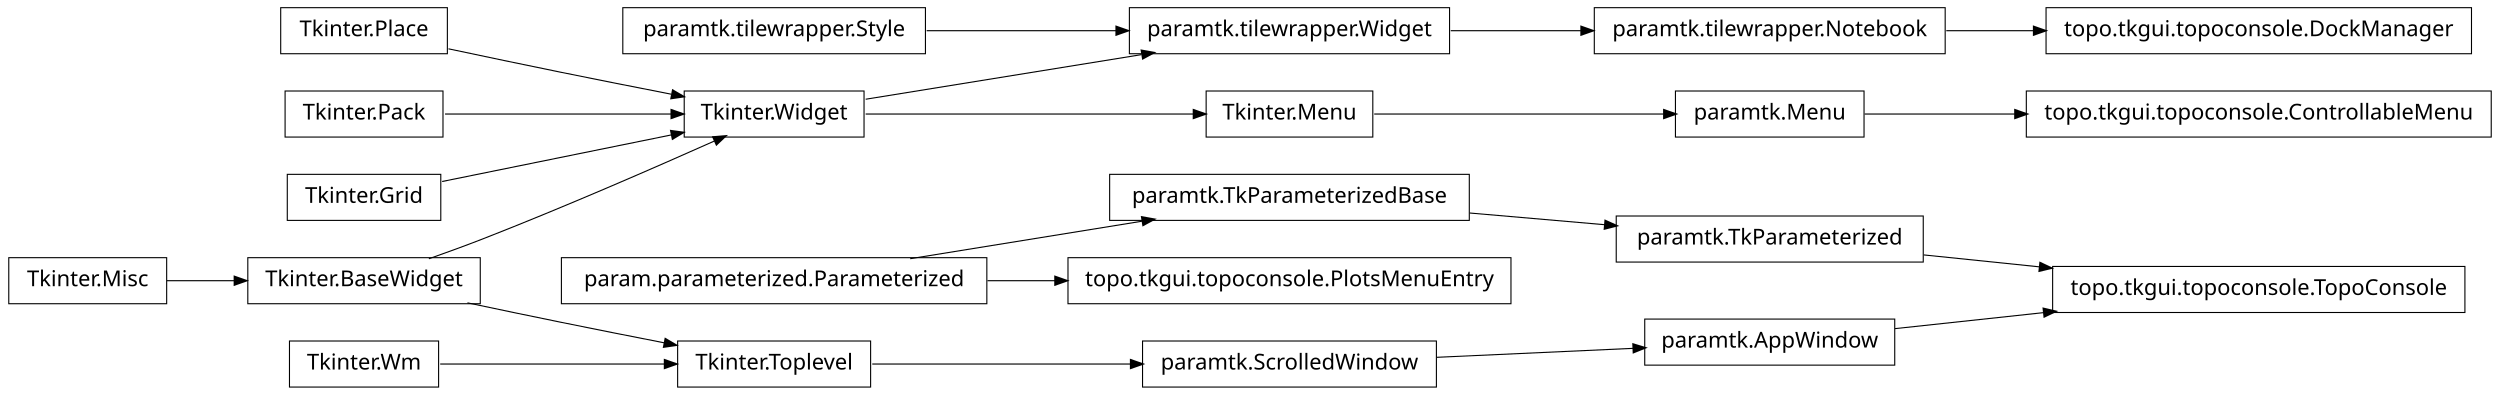
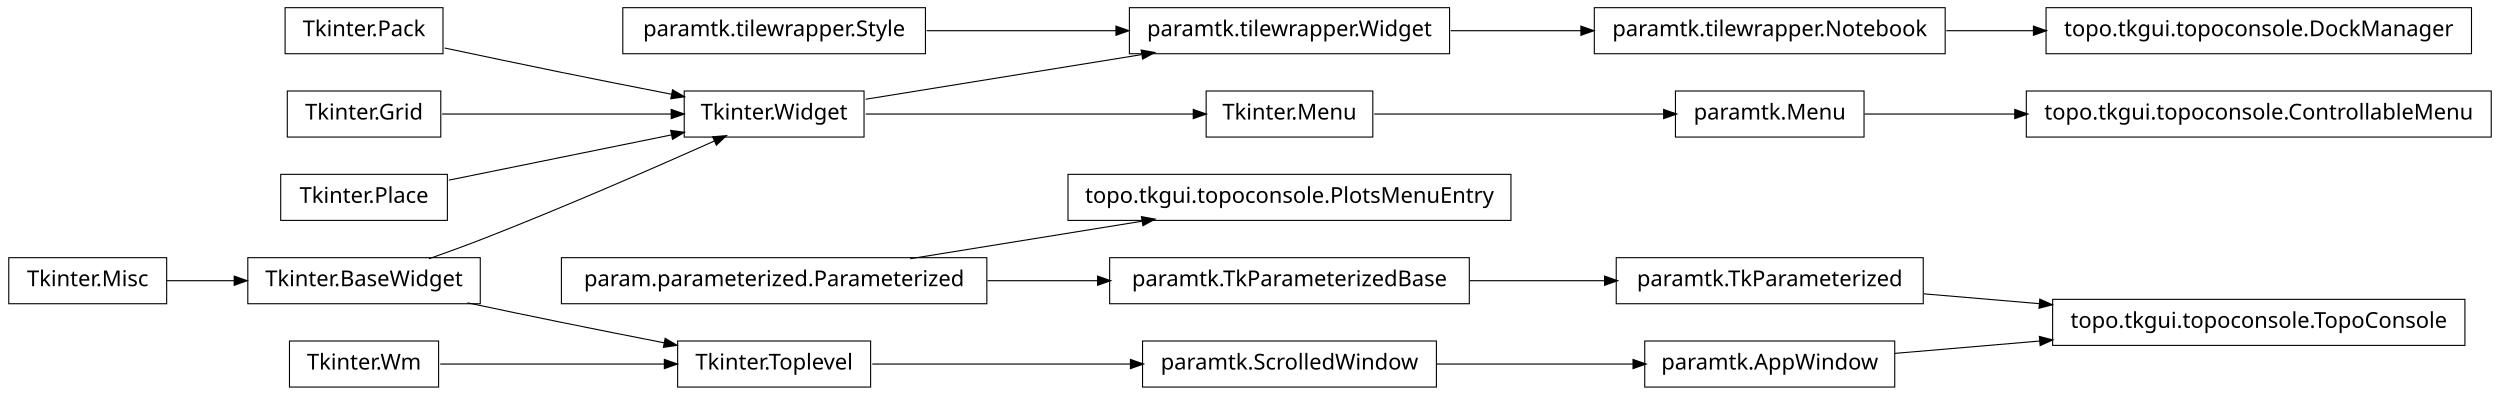
<svg xmlns="http://www.w3.org/2000/svg" width="1140pt" height="180pt" viewBox="0.00 0.00 1140.00 180.00">
  <g id="graph1" class="graph" transform="scale(1 1) rotate(0) translate(4 176)">
    <polygon fill="white" stroke="white" points="-4,5 -4,-176 1137,-176 1137,5 -4,5" />
    <g id="node1" class="node">
+       <polygon fill="none" stroke="black" stroke-width="0.5" points="1132,-134.5 920,-134.5 920,-113.5 1132,-113.5 1132,-134.5" />
+       <text text-anchor="middle" x="1026" y="-121.5" font-family="Vera" font-size="10.00">topo.tkgui.topoconsole.ControllableMenu</text>
+     </g>
+     <g id="node2" class="node">
      <polygon fill="none" stroke="black" stroke-width="0.5" points="846,-134.5 760,-134.5 760,-113.5 846,-113.5 846,-134.5" />
      <text text-anchor="middle" x="803" y="-121.5" font-family="Vera" font-size="10.00">paramtk.Menu</text>
    </g>
-     <g id="node26" class="node">
-       <polygon fill="none" stroke="black" stroke-width="0.5" points="1132,-134.5 920,-134.5 920,-113.5 1132,-113.5 1132,-134.5" />
-       <text text-anchor="middle" x="1026" y="-121.5" font-family="Vera" font-size="10.00">topo.tkgui.topoconsole.ControllableMenu</text>
-     </g>
-     <g id="edge20" class="edge">
+     <g id="edge2" class="edge">
      <path fill="none" stroke="black" stroke-width="0.5" d="M846.261,-124C866.009,-124 890.396,-124 914.767,-124" />
      <polygon fill="black" stroke="black" points="914.965,-125.75 919.965,-124 914.965,-122.25 914.965,-125.75" />
-     </g>
-     <g id="node2" class="node">
-       <polygon fill="none" stroke="black" stroke-width="0.5" points="622,-134.5 546,-134.5 546,-113.5 622,-113.5 622,-134.5" />
-       <text text-anchor="middle" x="584" y="-121.5" font-family="Vera" font-size="10.00">Tkinter.Menu</text>
-     </g>
-     <g id="edge2" class="edge">
-       <path fill="none" stroke="black" stroke-width="0.5" d="M622.649,-124C659.432,-124 714.908,-124 754.613,-124" />
-       <polygon fill="black" stroke="black" points="754.862,-125.75 759.862,-124 754.862,-122.25 754.862,-125.75" />
    </g>
    <g id="node4" class="node">
      <polygon fill="none" stroke="black" stroke-width="0.5" points="651,-20.5 517,-20.5 517,0.5 651,0.5 651,-20.5" />
      <text text-anchor="middle" x="584" y="-7.5" font-family="Vera" font-size="10.00">paramtk.ScrolledWindow</text>
    </g>
-     <g id="node8" class="node">
-       <polygon fill="none" stroke="black" stroke-width="0.5" points="860,-30.5 746,-30.5 746,-9.5 860,-9.5 860,-30.5" />
-       <text text-anchor="middle" x="803" y="-17.5" font-family="Vera" font-size="10.00">paramtk.AppWindow</text>
+     <g id="node22" class="node">
+       <polygon fill="none" stroke="black" stroke-width="0.5" points="860,-20.5 746,-20.5 746,0.5 860,0.5 860,-20.5" />
+       <text text-anchor="middle" x="803" y="-7.5" font-family="Vera" font-size="10.00">paramtk.AppWindow</text>
    </g>
-     <g id="edge6" class="edge">
-       <path fill="none" stroke="black" stroke-width="0.5" d="M651.196,-13.068C679.722,-14.371 712.775,-15.88 740.742,-17.157" />
-       <polygon fill="black" stroke="black" points="740.827,-18.913 745.902,-17.393 740.987,-15.416 740.827,-18.913" />
+     <g id="edge22" class="edge">
+       <path fill="none" stroke="black" stroke-width="0.5" d="M651.196,-10C679.722,-10 712.775,-10 740.742,-10" />
+       <polygon fill="black" stroke="black" points="740.902,-11.75 745.902,-10 740.902,-8.25 740.902,-11.75" />
    </g>
    <g id="node5" class="node">
      <polygon fill="none" stroke="black" stroke-width="0.5" points="393,-20.5 305,-20.5 305,0.5 393,0.5 393,-20.5" />
      <text text-anchor="middle" x="349" y="-7.5" font-family="Vera" font-size="10.00">Tkinter.Toplevel</text>
    </g>
    <g id="edge4" class="edge">
      <path fill="none" stroke="black" stroke-width="0.5" d="M393.755,-10C427.019,-10 473.106,-10 511.588,-10" />
      <polygon fill="black" stroke="black" points="511.724,-11.75 516.724,-10 511.724,-8.25 511.724,-11.75" />
    </g>
    <g id="node7" class="node">
-       <polygon fill="none" stroke="black" stroke-width="0.5" points="200,-172.5 124,-172.5 124,-151.5 200,-151.5 200,-172.5" />
-       <text text-anchor="middle" x="162" y="-159.5" font-family="Vera" font-size="10.00">Tkinter.Place</text>
+       <polygon fill="none" stroke="black" stroke-width="0.5" points="685,-96.5 483,-96.5 483,-75.5 685,-75.5 685,-96.5" />
+       <text text-anchor="middle" x="584" y="-83.5" font-family="Vera" font-size="10.00">topo.tkgui.topoconsole.PlotsMenuEntry</text>
    </g>
-     <g id="node22" class="node">
+     <g id="node8" class="node">
+       <polygon fill="none" stroke="black" stroke-width="0.5" points="446,-58.5 252,-58.5 252,-37.5 446,-37.5 446,-58.5" />
+       <text text-anchor="middle" x="349" y="-45.5" font-family="Vera" font-size="10.00">param.parameterized.Parameterized</text>
+     </g>
+     <g id="edge6" class="edge">
+       <path fill="none" stroke="black" stroke-width="0.5" d="M411.051,-58.034C443.579,-63.294 483.462,-69.743 516.729,-75.122" />
+       <polygon fill="black" stroke="black" points="516.794,-76.905 522.009,-75.976 517.353,-73.45 516.794,-76.905" />
+     </g>
+     <g id="node19" class="node">
+       <polygon fill="none" stroke="black" stroke-width="0.5" points="666,-58.5 502,-58.5 502,-37.5 666,-37.5 666,-58.5" />
+       <text text-anchor="middle" x="584" y="-45.5" font-family="Vera" font-size="10.00">paramtk.TkParameterizedBase</text>
+     </g>
+     <g id="edge14" class="edge">
+       <path fill="none" stroke="black" stroke-width="0.5" d="M446.28,-48C462.987,-48 480.256,-48 496.682,-48" />
+       <polygon fill="black" stroke="black" points="496.75,-49.75 501.75,-48 496.75,-46.25 496.75,-49.75" />
+     </g>
+     <g id="node10" class="node">
+       <polygon fill="none" stroke="black" stroke-width="0.5" points="1123,-172.5 929,-172.5 929,-151.5 1123,-151.5 1123,-172.5" />
+       <text text-anchor="middle" x="1026" y="-159.5" font-family="Vera" font-size="10.00">topo.tkgui.topoconsole.DockManager</text>
+     </g>
+     <g id="node11" class="node">
+       <polygon fill="none" stroke="black" stroke-width="0.5" points="883,-172.5 723,-172.5 723,-151.5 883,-151.5 883,-172.5" />
+       <text text-anchor="middle" x="803" y="-159.5" font-family="Vera" font-size="10.00">paramtk.tilewrapper.Notebook</text>
+     </g>
+     <g id="edge8" class="edge">
+       <path fill="none" stroke="black" stroke-width="0.5" d="M883.508,-162C896.394,-162 909.88,-162 923.2,-162" />
+       <polygon fill="black" stroke="black" points="923.493,-163.75 928.493,-162 923.493,-160.25 923.493,-163.75" />
+     </g>
+     <g id="node13" class="node">
+       <polygon fill="none" stroke="black" stroke-width="0.5" points="657,-172.5 511,-172.5 511,-151.5 657,-151.5 657,-172.5" />
+       <text text-anchor="middle" x="584" y="-159.5" font-family="Vera" font-size="10.00">paramtk.tilewrapper.Widget</text>
+     </g>
+     <g id="edge24" class="edge">
+       <path fill="none" stroke="black" stroke-width="0.5" d="M657.533,-162C676.582,-162 697.265,-162 716.896,-162" />
+       <polygon fill="black" stroke="black" points="717.132,-163.75 722.132,-162 717.132,-160.25 717.132,-163.75" />
+     </g>
+     <g id="node14" class="node">
      <polygon fill="none" stroke="black" stroke-width="0.5" points="390,-134.5 308,-134.5 308,-113.5 390,-113.5 390,-134.5" />
      <text text-anchor="middle" x="349" y="-121.5" font-family="Vera" font-size="10.00">Tkinter.Widget</text>
    </g>
-     <g id="edge34" class="edge">
-       <path fill="none" stroke="black" stroke-width="0.5" d="M200.515,-153.74C216.441,-150.358 235.099,-146.439 252,-143 268.316,-139.68 286.199,-136.147 302.117,-133.04" />
-       <polygon fill="black" stroke="black" points="302.862,-134.677 307.435,-132.003 302.193,-131.242 302.862,-134.677" />
+     <g id="edge10" class="edge">
+       <path fill="none" stroke="black" stroke-width="0.5" d="M390.743,-130.75C425.581,-136.383 475.909,-144.521 516.472,-151.081" />
+       <polygon fill="black" stroke="black" points="516.659,-152.884 521.875,-151.954 517.218,-149.428 516.659,-152.884" />
    </g>
-     <g id="node10" class="node">
-       <polygon fill="none" stroke="black" stroke-width="0.5" points="1120,-54.5 932,-54.5 932,-33.5 1120,-33.5 1120,-54.5" />
-       <text text-anchor="middle" x="1026" y="-41.5" font-family="Vera" font-size="10.00">topo.tkgui.topoconsole.TopoConsole</text>
+     <g id="node26" class="node">
+       <polygon fill="none" stroke="black" stroke-width="0.5" points="622,-134.5 546,-134.5 546,-113.5 622,-113.5 622,-134.5" />
+       <text text-anchor="middle" x="584" y="-121.5" font-family="Vera" font-size="10.00">Tkinter.Menu</text>
    </g>
-     <g id="edge8" class="edge">
-       <path fill="none" stroke="black" stroke-width="0.5" d="M860.138,-26.149C880.774,-28.37 904.698,-30.945 927.844,-33.436" />
-       <polygon fill="black" stroke="black" points="927.922,-35.205 933.081,-34 928.297,-31.725 927.922,-35.205" />
+     <g id="edge20" class="edge">
+       <path fill="none" stroke="black" stroke-width="0.5" d="M390.743,-124C432.821,-124 497.495,-124 540.269,-124" />
+       <polygon fill="black" stroke="black" points="540.373,-125.75 545.373,-124 540.373,-122.25 540.373,-125.75" />
    </g>
-     <g id="node12" class="node">
-       <polygon fill="none" stroke="black" stroke-width="0.5" points="873,-77.5 733,-77.5 733,-56.5 873,-56.5 873,-77.5" />
-       <text text-anchor="middle" x="803" y="-64.5" font-family="Vera" font-size="10.00">paramtk.TkParameterized</text>
-     </g>
-     <g id="edge10" class="edge">
-       <path fill="none" stroke="black" stroke-width="0.5" d="M873.253,-59.754C890.057,-58.021 908.316,-56.138 926.172,-54.296" />
-       <polygon fill="black" stroke="black" points="926.401,-56.032 931.196,-53.778 926.042,-52.55 926.401,-56.032" />
-     </g>
-     <g id="node14" class="node">
-       <polygon fill="none" stroke="black" stroke-width="0.5" points="72,-58.5 2.84217e-14,-58.5 0,-37.5 72,-37.5 72,-58.5" />
-       <text text-anchor="middle" x="36" y="-45.5" font-family="Vera" font-size="10.00">Tkinter.Misc</text>
-     </g>
-     <g id="node31" class="node">
-       <polygon fill="none" stroke="black" stroke-width="0.5" points="215,-58.5 109,-58.5 109,-37.5 215,-37.5 215,-58.5" />
-       <text text-anchor="middle" x="162" y="-45.5" font-family="Vera" font-size="10.00">Tkinter.BaseWidget</text>
-     </g>
-     <g id="edge24" class="edge">
-       <path fill="none" stroke="black" stroke-width="0.5" d="M72.106,-48C81.731,-48 92.385,-48 102.895,-48" />
-       <polygon fill="black" stroke="black" points="103.038,-49.75 108.038,-48 103.038,-46.25 103.038,-49.75" />
-     </g>
-     <g id="node15" class="node">
-       <polygon fill="none" stroke="black" stroke-width="0.5" points="666,-96.5 502,-96.5 502,-75.5 666,-75.5 666,-96.5" />
-       <text text-anchor="middle" x="584" y="-83.5" font-family="Vera" font-size="10.00">paramtk.TkParameterizedBase</text>
-     </g>
-     <g id="edge12" class="edge">
-       <path fill="none" stroke="black" stroke-width="0.5" d="M666.171,-78.871C686.423,-77.114 708.007,-75.241 727.904,-73.515" />
-       <polygon fill="black" stroke="black" points="728.095,-75.255 732.925,-73.08 727.792,-71.768 728.095,-75.255" />
-     </g>
-     <g id="node17" class="node">
+     <g id="node16" class="node">
      <polygon fill="none" stroke="black" stroke-width="0.5" points="418,-172.5 280,-172.5 280,-151.5 418,-151.5 418,-172.5" />
      <text text-anchor="middle" x="349" y="-159.5" font-family="Vera" font-size="10.00">paramtk.tilewrapper.Style</text>
    </g>
-     <g id="node19" class="node">
-       <polygon fill="none" stroke="black" stroke-width="0.5" points="657,-172.5 511,-172.5 511,-151.5 657,-151.5 657,-172.5" />
-       <text text-anchor="middle" x="584" y="-159.5" font-family="Vera" font-size="10.00">paramtk.tilewrapper.Widget</text>
-     </g>
-     <g id="edge18" class="edge">
+     <g id="edge12" class="edge">
      <path fill="none" stroke="black" stroke-width="0.5" d="M418.554,-162C445.693,-162 476.951,-162 504.939,-162" />
      <polygon fill="black" stroke="black" points="505.125,-163.75 510.125,-162 505.125,-160.25 505.125,-163.75" />
    </g>
    <g id="node18" class="node">
-       <polygon fill="none" stroke="black" stroke-width="0.5" points="883,-172.5 723,-172.5 723,-151.5 883,-151.5 883,-172.5" />
-       <text text-anchor="middle" x="803" y="-159.5" font-family="Vera" font-size="10.00">paramtk.tilewrapper.Notebook</text>
+       <polygon fill="none" stroke="black" stroke-width="0.5" points="72,-58.5 2.84217e-14,-58.5 0,-37.5 72,-37.5 72,-58.5" />
+       <text text-anchor="middle" x="36" y="-45.5" font-family="Vera" font-size="10.00">Tkinter.Misc</text>
+     </g>
+     <g id="node34" class="node">
+       <polygon fill="none" stroke="black" stroke-width="0.5" points="215,-58.5 109,-58.5 109,-37.5 215,-37.5 215,-58.5" />
+       <text text-anchor="middle" x="162" y="-45.5" font-family="Vera" font-size="10.00">Tkinter.BaseWidget</text>
+     </g>
+     <g id="edge28" class="edge">
+       <path fill="none" stroke="black" stroke-width="0.5" d="M72.106,-48C81.731,-48 92.385,-48 102.895,-48" />
+       <polygon fill="black" stroke="black" points="103.038,-49.75 108.038,-48 103.038,-46.25 103.038,-49.75" />
+     </g>
+     <g id="node24" class="node">
+       <polygon fill="none" stroke="black" stroke-width="0.5" points="873,-58.5 733,-58.5 733,-37.5 873,-37.5 873,-58.5" />
+       <text text-anchor="middle" x="803" y="-45.5" font-family="Vera" font-size="10.00">paramtk.TkParameterized</text>
+     </g>
+     <g id="edge26" class="edge">
+       <path fill="none" stroke="black" stroke-width="0.5" d="M666.171,-48C686.423,-48 708.007,-48 727.904,-48" />
+       <polygon fill="black" stroke="black" points="727.925,-49.75 732.925,-48 727.925,-46.25 727.925,-49.75" />
+     </g>
+     <g id="node21" class="node">
+       <polygon fill="none" stroke="black" stroke-width="0.5" points="1120,-39.5 932,-39.5 932,-18.5 1120,-18.5 1120,-39.5" />
+       <text text-anchor="middle" x="1026" y="-26.5" font-family="Vera" font-size="10.00">topo.tkgui.topoconsole.TopoConsole</text>
+     </g>
+     <g id="edge16" class="edge">
+       <path fill="none" stroke="black" stroke-width="0.5" d="M860.138,-14.868C880.294,-16.586 903.587,-18.57 926.228,-20.499" />
+       <polygon fill="black" stroke="black" points="926.222,-22.255 931.352,-20.936 926.519,-18.768 926.222,-22.255" />
+     </g>
+     <g id="edge18" class="edge">
+       <path fill="none" stroke="black" stroke-width="0.5" d="M873.253,-42.014C890.057,-40.583 908.316,-39.027 926.172,-37.506" />
+       <polygon fill="black" stroke="black" points="926.362,-39.246 931.196,-37.078 926.065,-35.758 926.362,-39.246" />
+     </g>
+     <g id="edge42" class="edge">
+       <path fill="none" stroke="black" stroke-width="0.5" d="M622.649,-124C659.432,-124 714.908,-124 754.613,-124" />
+       <polygon fill="black" stroke="black" points="754.862,-125.75 759.862,-124 754.862,-122.25 754.862,-125.75" />
    </g>
    <g id="node29" class="node">
-       <polygon fill="none" stroke="black" stroke-width="0.5" points="1123,-172.5 929,-172.5 929,-151.5 1123,-151.5 1123,-172.5" />
-       <text text-anchor="middle" x="1026" y="-159.5" font-family="Vera" font-size="10.00">topo.tkgui.topoconsole.DockManager</text>
-     </g>
-     <g id="edge22" class="edge">
-       <path fill="none" stroke="black" stroke-width="0.5" d="M883.508,-162C896.394,-162 909.88,-162 923.2,-162" />
-       <polygon fill="black" stroke="black" points="923.493,-163.75 928.493,-162 923.493,-160.25 923.493,-163.75" />
-     </g>
-     <g id="edge14" class="edge">
-       <path fill="none" stroke="black" stroke-width="0.5" d="M657.533,-162C676.582,-162 697.265,-162 716.896,-162" />
-       <polygon fill="black" stroke="black" points="717.132,-163.75 722.132,-162 717.132,-160.25 717.132,-163.75" />
-     </g>
-     <g id="node21" class="node">
      <polygon fill="none" stroke="black" stroke-width="0.5" points="196,-20.5 128,-20.5 128,0.5 196,0.5 196,-20.5" />
      <text text-anchor="middle" x="162" y="-7.5" font-family="Vera" font-size="10.00">Tkinter.Wm</text>
    </g>
    <g id="edge40" class="edge">
      <path fill="none" stroke="black" stroke-width="0.5" d="M196.735,-10C225.509,-10 266.771,-10 299.085,-10" />
      <polygon fill="black" stroke="black" points="299.191,-11.75 304.191,-10 299.191,-8.25 299.191,-11.75" />
    </g>
-     <g id="edge28" class="edge">
-       <path fill="none" stroke="black" stroke-width="0.5" d="M390.743,-124C432.821,-124 497.495,-124 540.269,-124" />
-       <polygon fill="black" stroke="black" points="540.373,-125.75 545.373,-124 540.373,-122.25 540.373,-125.75" />
-     </g>
-     <g id="edge16" class="edge">
-       <path fill="none" stroke="black" stroke-width="0.5" d="M390.743,-130.75C425.581,-136.383 475.909,-144.521 516.472,-151.081" />
-       <polygon fill="black" stroke="black" points="516.659,-152.884 521.875,-151.954 517.218,-149.428 516.659,-152.884" />
-     </g>
-     <g id="node25" class="node">
-       <polygon fill="none" stroke="black" stroke-width="0.5" points="198,-134.5 126,-134.5 126,-113.5 198,-113.5 198,-134.5" />
-       <text text-anchor="middle" x="162" y="-121.5" font-family="Vera" font-size="10.00">Tkinter.Pack</text>
+     <g id="node32" class="node">
+       <polygon fill="none" stroke="black" stroke-width="0.5" points="198,-172.5 126,-172.5 126,-151.5 198,-151.5 198,-172.5" />
+       <text text-anchor="middle" x="162" y="-159.5" font-family="Vera" font-size="10.00">Tkinter.Pack</text>
    </g>
    <g id="edge32" class="edge">
-       <path fill="none" stroke="black" stroke-width="0.5" d="M198.945,-124C228.549,-124 270.267,-124 302.204,-124" />
-       <polygon fill="black" stroke="black" points="302.243,-125.75 307.243,-124 302.243,-122.25 302.243,-125.75" />
-     </g>
-     <g id="node28" class="node">
-       <polygon fill="none" stroke="black" stroke-width="0.5" points="446,-58.5 252,-58.5 252,-37.5 446,-37.5 446,-58.5" />
-       <text text-anchor="middle" x="349" y="-45.5" font-family="Vera" font-size="10.00">param.parameterized.Parameterized</text>
-     </g>
-     <g id="edge42" class="edge">
-       <path fill="none" stroke="black" stroke-width="0.5" d="M411.051,-58.034C443.579,-63.294 483.462,-69.743 516.729,-75.122" />
-       <polygon fill="black" stroke="black" points="516.794,-76.905 522.009,-75.976 517.353,-73.45 516.794,-76.905" />
+       <path fill="none" stroke="black" stroke-width="0.5" d="M198.757,-154.113C215.056,-150.649 234.473,-146.566 252,-143 268.316,-139.68 286.199,-136.147 302.117,-133.04" />
+       <polygon fill="black" stroke="black" points="302.862,-134.677 307.435,-132.003 302.193,-131.242 302.862,-134.677" />
    </g>
    <g id="node33" class="node">
-       <polygon fill="none" stroke="black" stroke-width="0.5" points="685,-58.5 483,-58.5 483,-37.5 685,-37.5 685,-58.5" />
-       <text text-anchor="middle" x="584" y="-45.5" font-family="Vera" font-size="10.00">topo.tkgui.topoconsole.PlotsMenuEntry</text>
+       <polygon fill="none" stroke="black" stroke-width="0.5" points="197,-134.5 127,-134.5 127,-113.5 197,-113.5 197,-134.5" />
+       <text text-anchor="middle" x="162" y="-121.5" font-family="Vera" font-size="10.00">Tkinter.Grid</text>
    </g>
-     <g id="edge26" class="edge">
-       <path fill="none" stroke="black" stroke-width="0.5" d="M446.28,-48C456.48,-48 466.89,-48 477.189,-48" />
-       <polygon fill="black" stroke="black" points="477.235,-49.75 482.235,-48 477.235,-46.25 477.235,-49.75" />
+     <g id="edge36" class="edge">
+       <path fill="none" stroke="black" stroke-width="0.5" d="M197.613,-124C227.287,-124 269.785,-124 302.203,-124" />
+       <polygon fill="black" stroke="black" points="302.316,-125.75 307.316,-124 302.316,-122.25 302.316,-125.75" />
    </g>
    <g id="edge38" class="edge">
      <path fill="none" stroke="black" stroke-width="0.5" d="M209.15,-37.911C222.951,-34.994 238.073,-31.834 252,-29 267.259,-25.895 283.888,-22.604 298.998,-19.649" />
      <polygon fill="black" stroke="black" points="299.488,-21.337 304.06,-18.66 298.818,-17.901 299.488,-21.337" />
    </g>
    <g id="edge30" class="edge">
      <path fill="none" stroke="black" stroke-width="0.5" d="M191.558,-58.001C199.532,-60.807 208.129,-63.932 216,-67 253.019,-81.427 295.06,-99.783 321.789,-111.708" />
      <polygon fill="black" stroke="black" points="321.318,-113.414 326.597,-113.857 322.747,-110.219 321.318,-113.414" />
    </g>
-     <g id="node39" class="node">
-       <polygon fill="none" stroke="black" stroke-width="0.5" points="197,-96.5 127,-96.5 127,-75.5 197,-75.5 197,-96.5" />
-       <text text-anchor="middle" x="162" y="-83.5" font-family="Vera" font-size="10.00">Tkinter.Grid</text>
+     <g id="node38" class="node">
+       <polygon fill="none" stroke="black" stroke-width="0.5" points="200,-96.5 124,-96.5 124,-75.5 200,-75.5 200,-96.5" />
+       <text text-anchor="middle" x="162" y="-83.5" font-family="Vera" font-size="10.00">Tkinter.Place</text>
    </g>
-     <g id="edge36" class="edge">
-       <path fill="none" stroke="black" stroke-width="0.5" d="M197.613,-93.237C227.287,-99.267 269.785,-107.903 302.203,-114.491" />
-       <polygon fill="black" stroke="black" points="302.068,-116.249 307.316,-115.53 302.765,-112.819 302.068,-116.249" />
+     <g id="edge34" class="edge">
+       <path fill="none" stroke="black" stroke-width="0.5" d="M200.747,-93.874C230.297,-99.879 271.113,-108.173 302.438,-114.538" />
+       <polygon fill="black" stroke="black" points="302.132,-116.262 307.381,-115.543 302.829,-112.832 302.132,-116.262" />
    </g>
  </g>
</svg>
